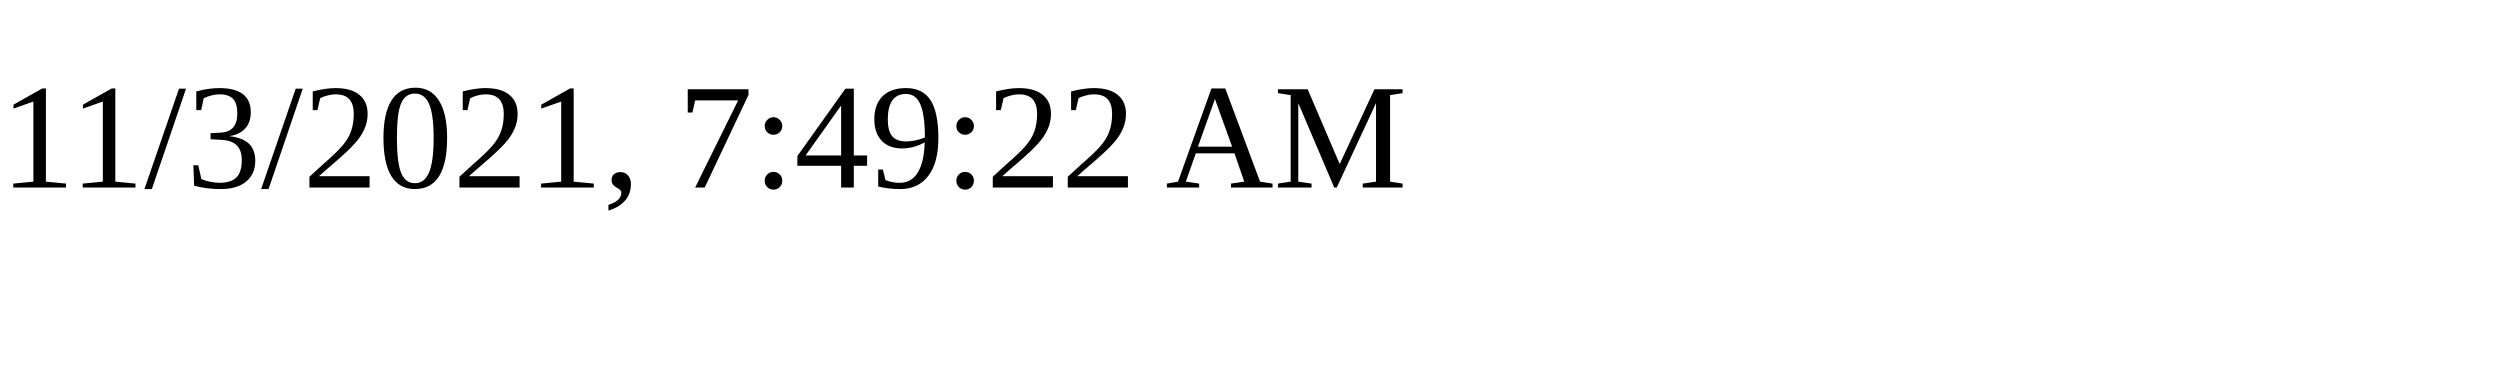
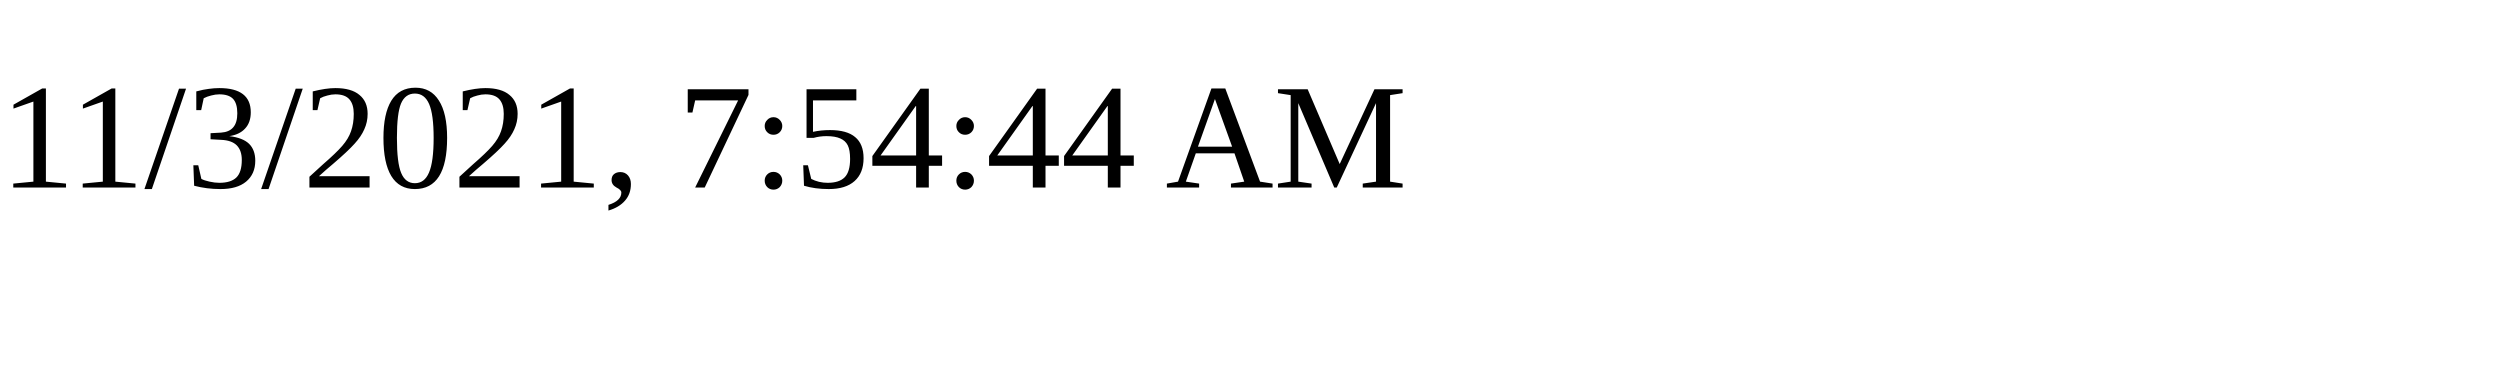
<svg xmlns="http://www.w3.org/2000/svg" height="30" width="200">
-   <text x="0" y="15">11/3/2021, 7:49:22 AM</text>
+   <text x="0" y="15">11/3/2021, 7:54:44 AM</text>
</svg>
